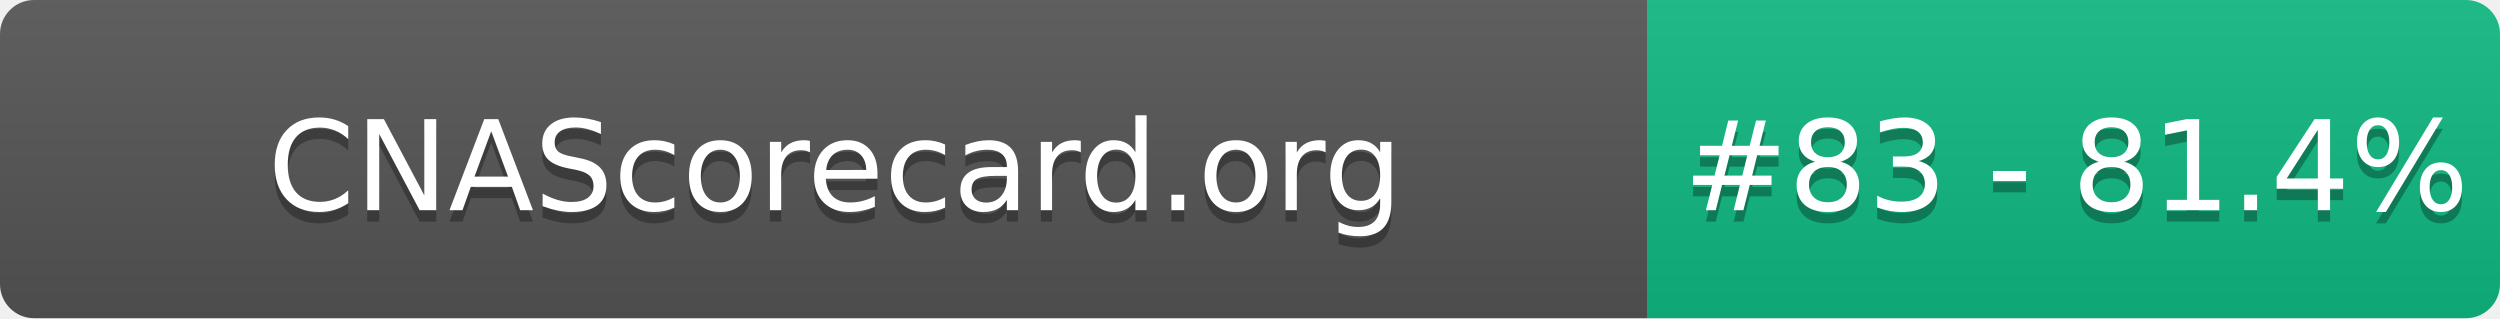
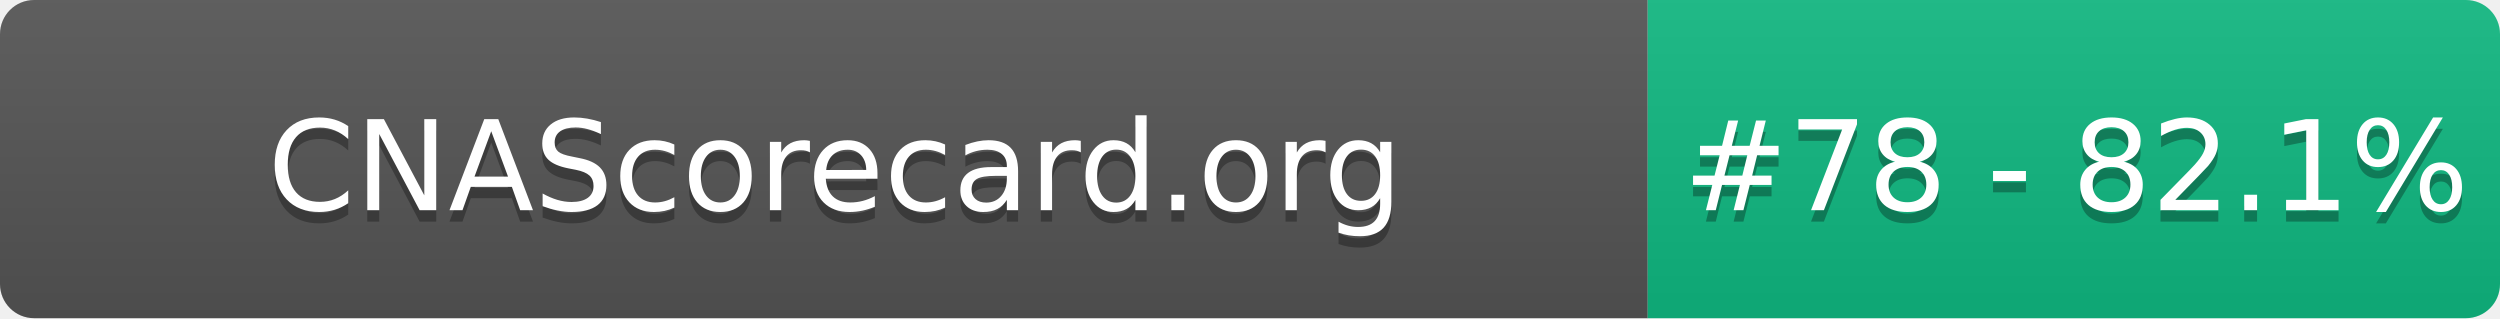
- <svg xmlns="http://www.w3.org/2000/svg" width="220" height="28" role="img" aria-label="CNAScorecard.org: #83 - 81.4%">
+ <svg xmlns="http://www.w3.org/2000/svg" width="220" height="28" role="img" aria-label="CNAScorecard.org: #78 - 82.1%">
  <linearGradient id="s" x2="0" y2="100%">
    <stop offset="0" stop-color="#bbb" stop-opacity=".1" />
    <stop offset="1" stop-opacity=".1" />
  </linearGradient>
  <clipPath id="r">
    <rect width="220" height="28" rx="3" fill="#fff" />
  </clipPath>
  <g clip-path="url(#r)">
    <rect width="145" height="28" fill="#555" />
    <rect x="145" width="75" height="28" fill="#10B981" />
    <rect width="220" height="28" fill="url(#s)" />
  </g>
  <g fill="#fff" text-anchor="middle" font-family="Verdana,Geneva,DejaVu Sans,sans-serif" text-rendering="geometricPrecision" font-size="110">
    <text aria-hidden="true" x="735" y="195" fill="#010101" fill-opacity=".3" transform="scale(.1)" textLength="1350">CNAScorecard.org</text>
    <text x="735" y="185" transform="scale(.1)" fill="#fff" textLength="1350">CNAScorecard.org</text>
-     <text aria-hidden="true" x="1827" y="195" fill="#010101" fill-opacity=".3" transform="scale(.1)" textLength="605">#83 - 81.4%</text>
-     <text x="1827" y="185" transform="scale(.1)" fill="#fff" textLength="605">#83 - 81.4%</text>
+     <text aria-hidden="true" x="1827" y="195" fill="#010101" fill-opacity=".3" transform="scale(.1)" textLength="605">#78 - 82.1%</text>
+     <text x="1827" y="185" transform="scale(.1)" fill="#fff" textLength="605">#78 - 82.1%</text>
  </g>
</svg>
